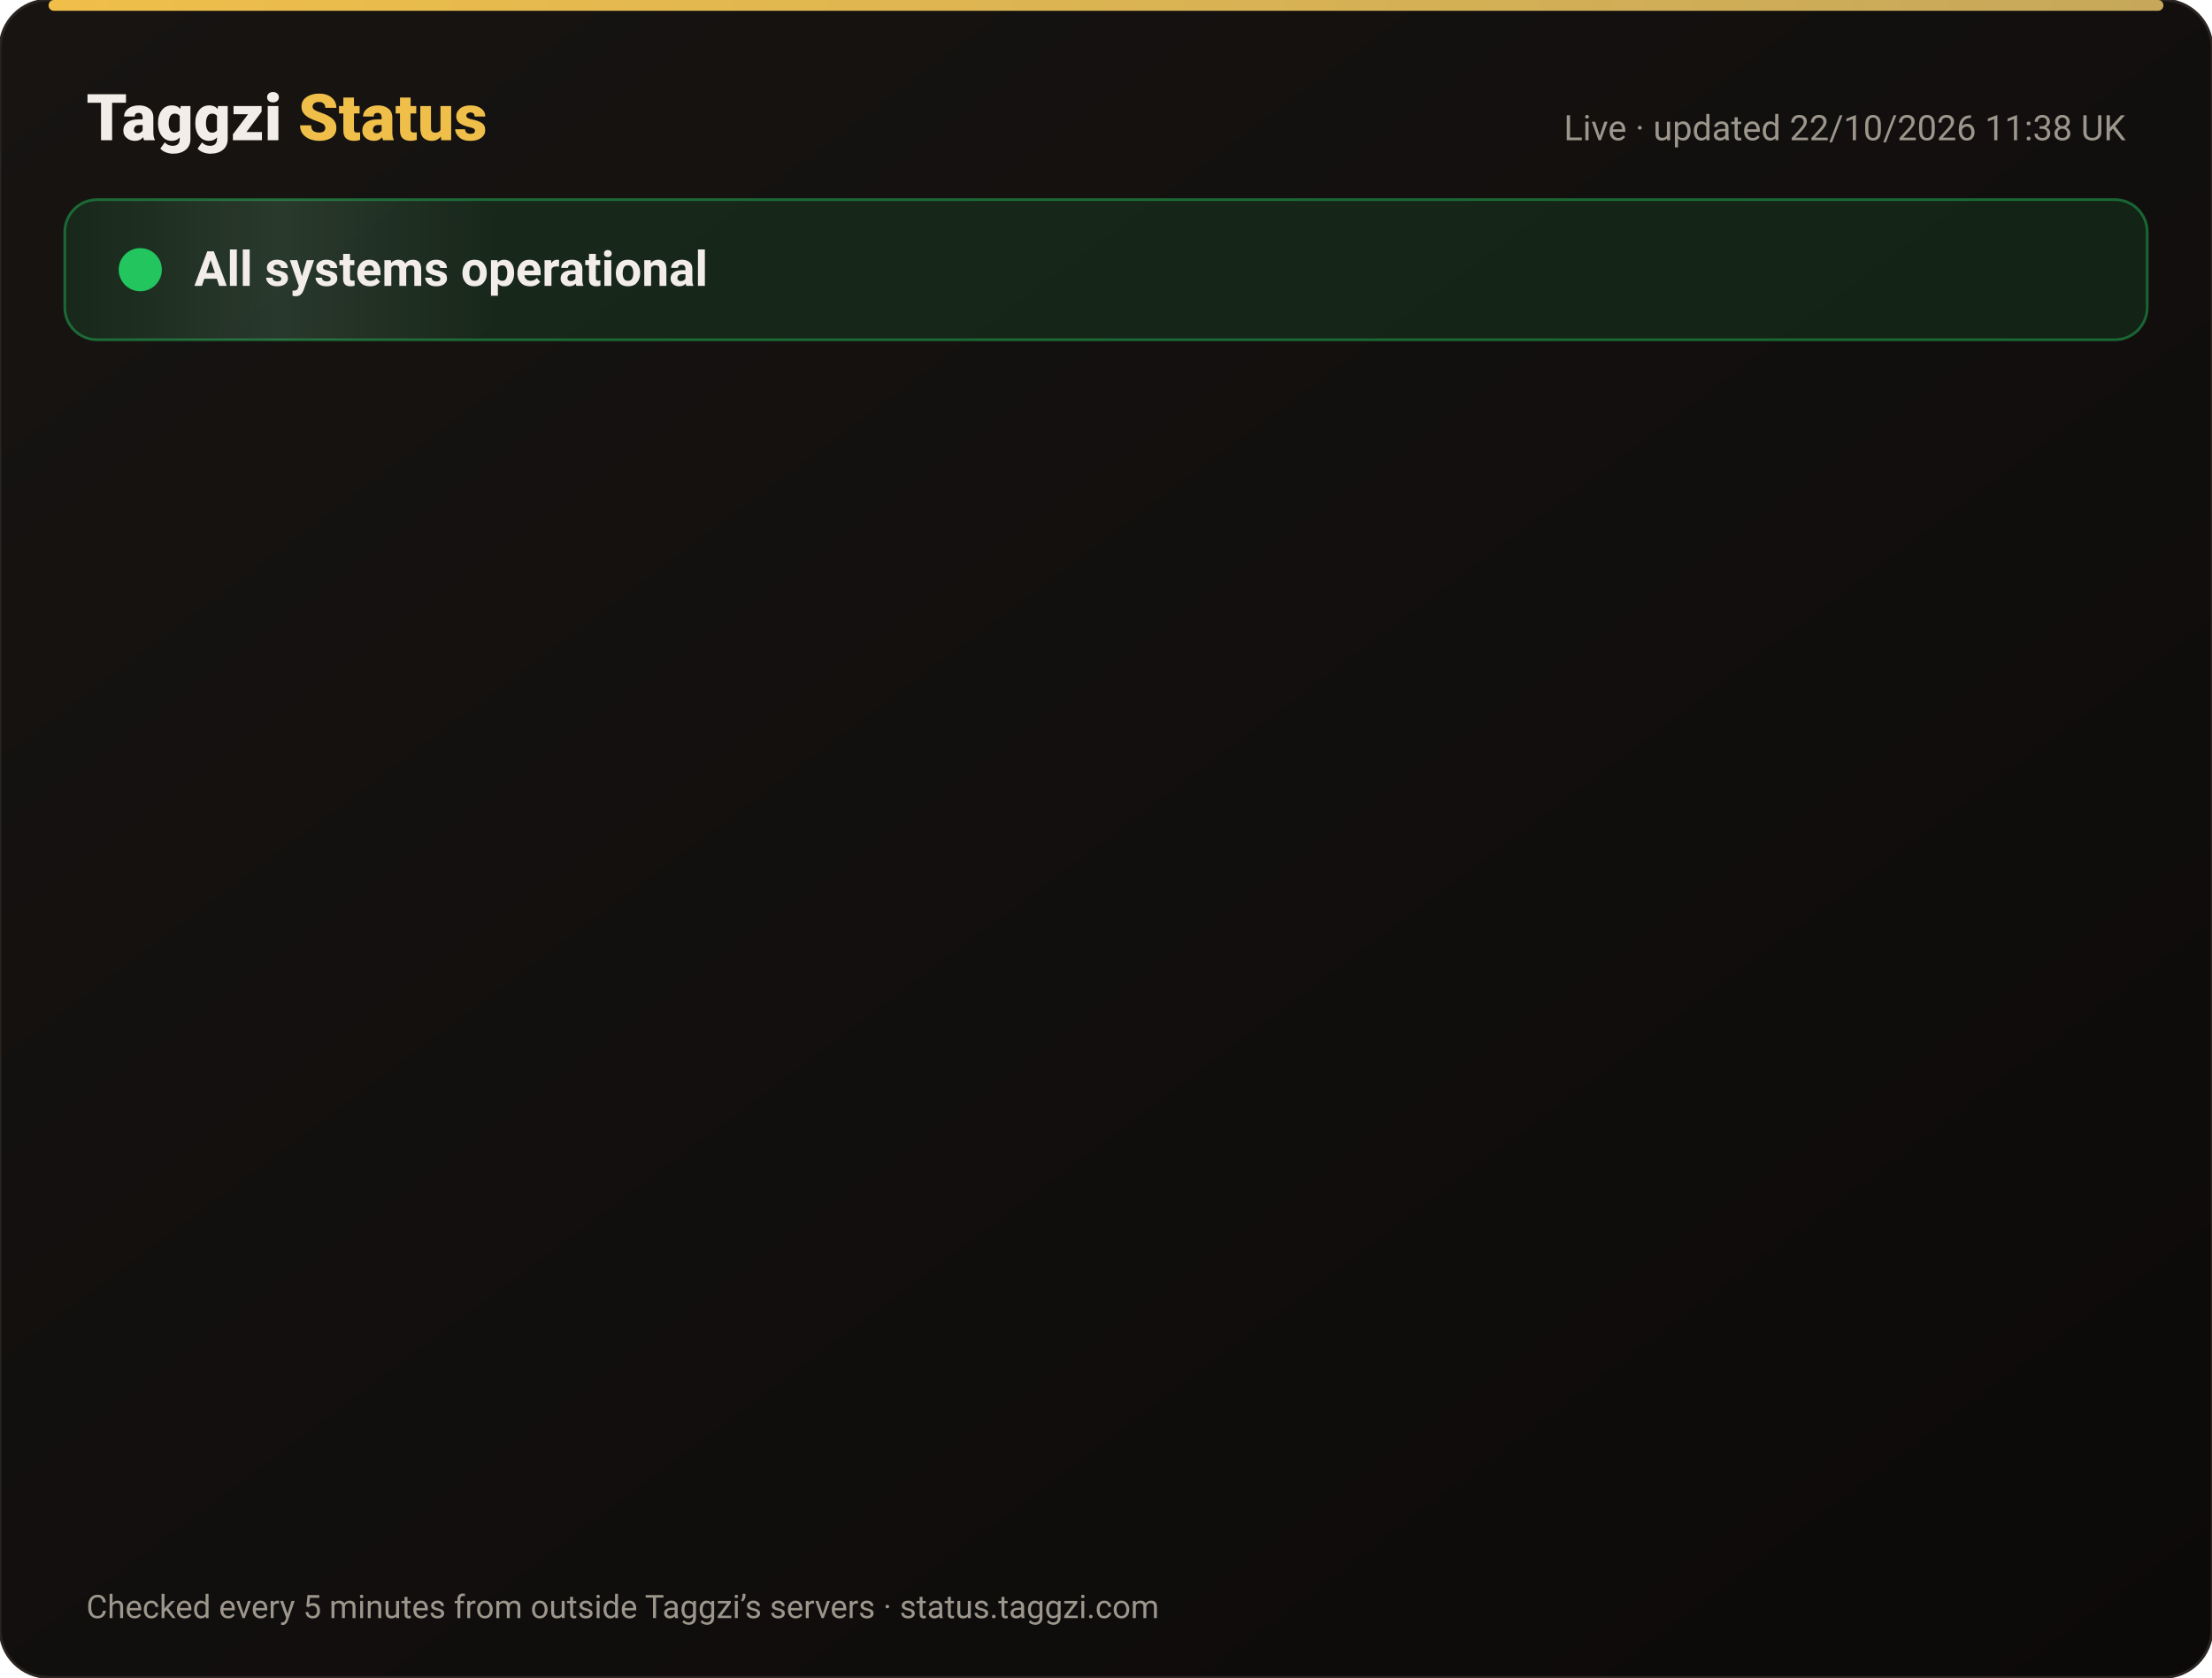
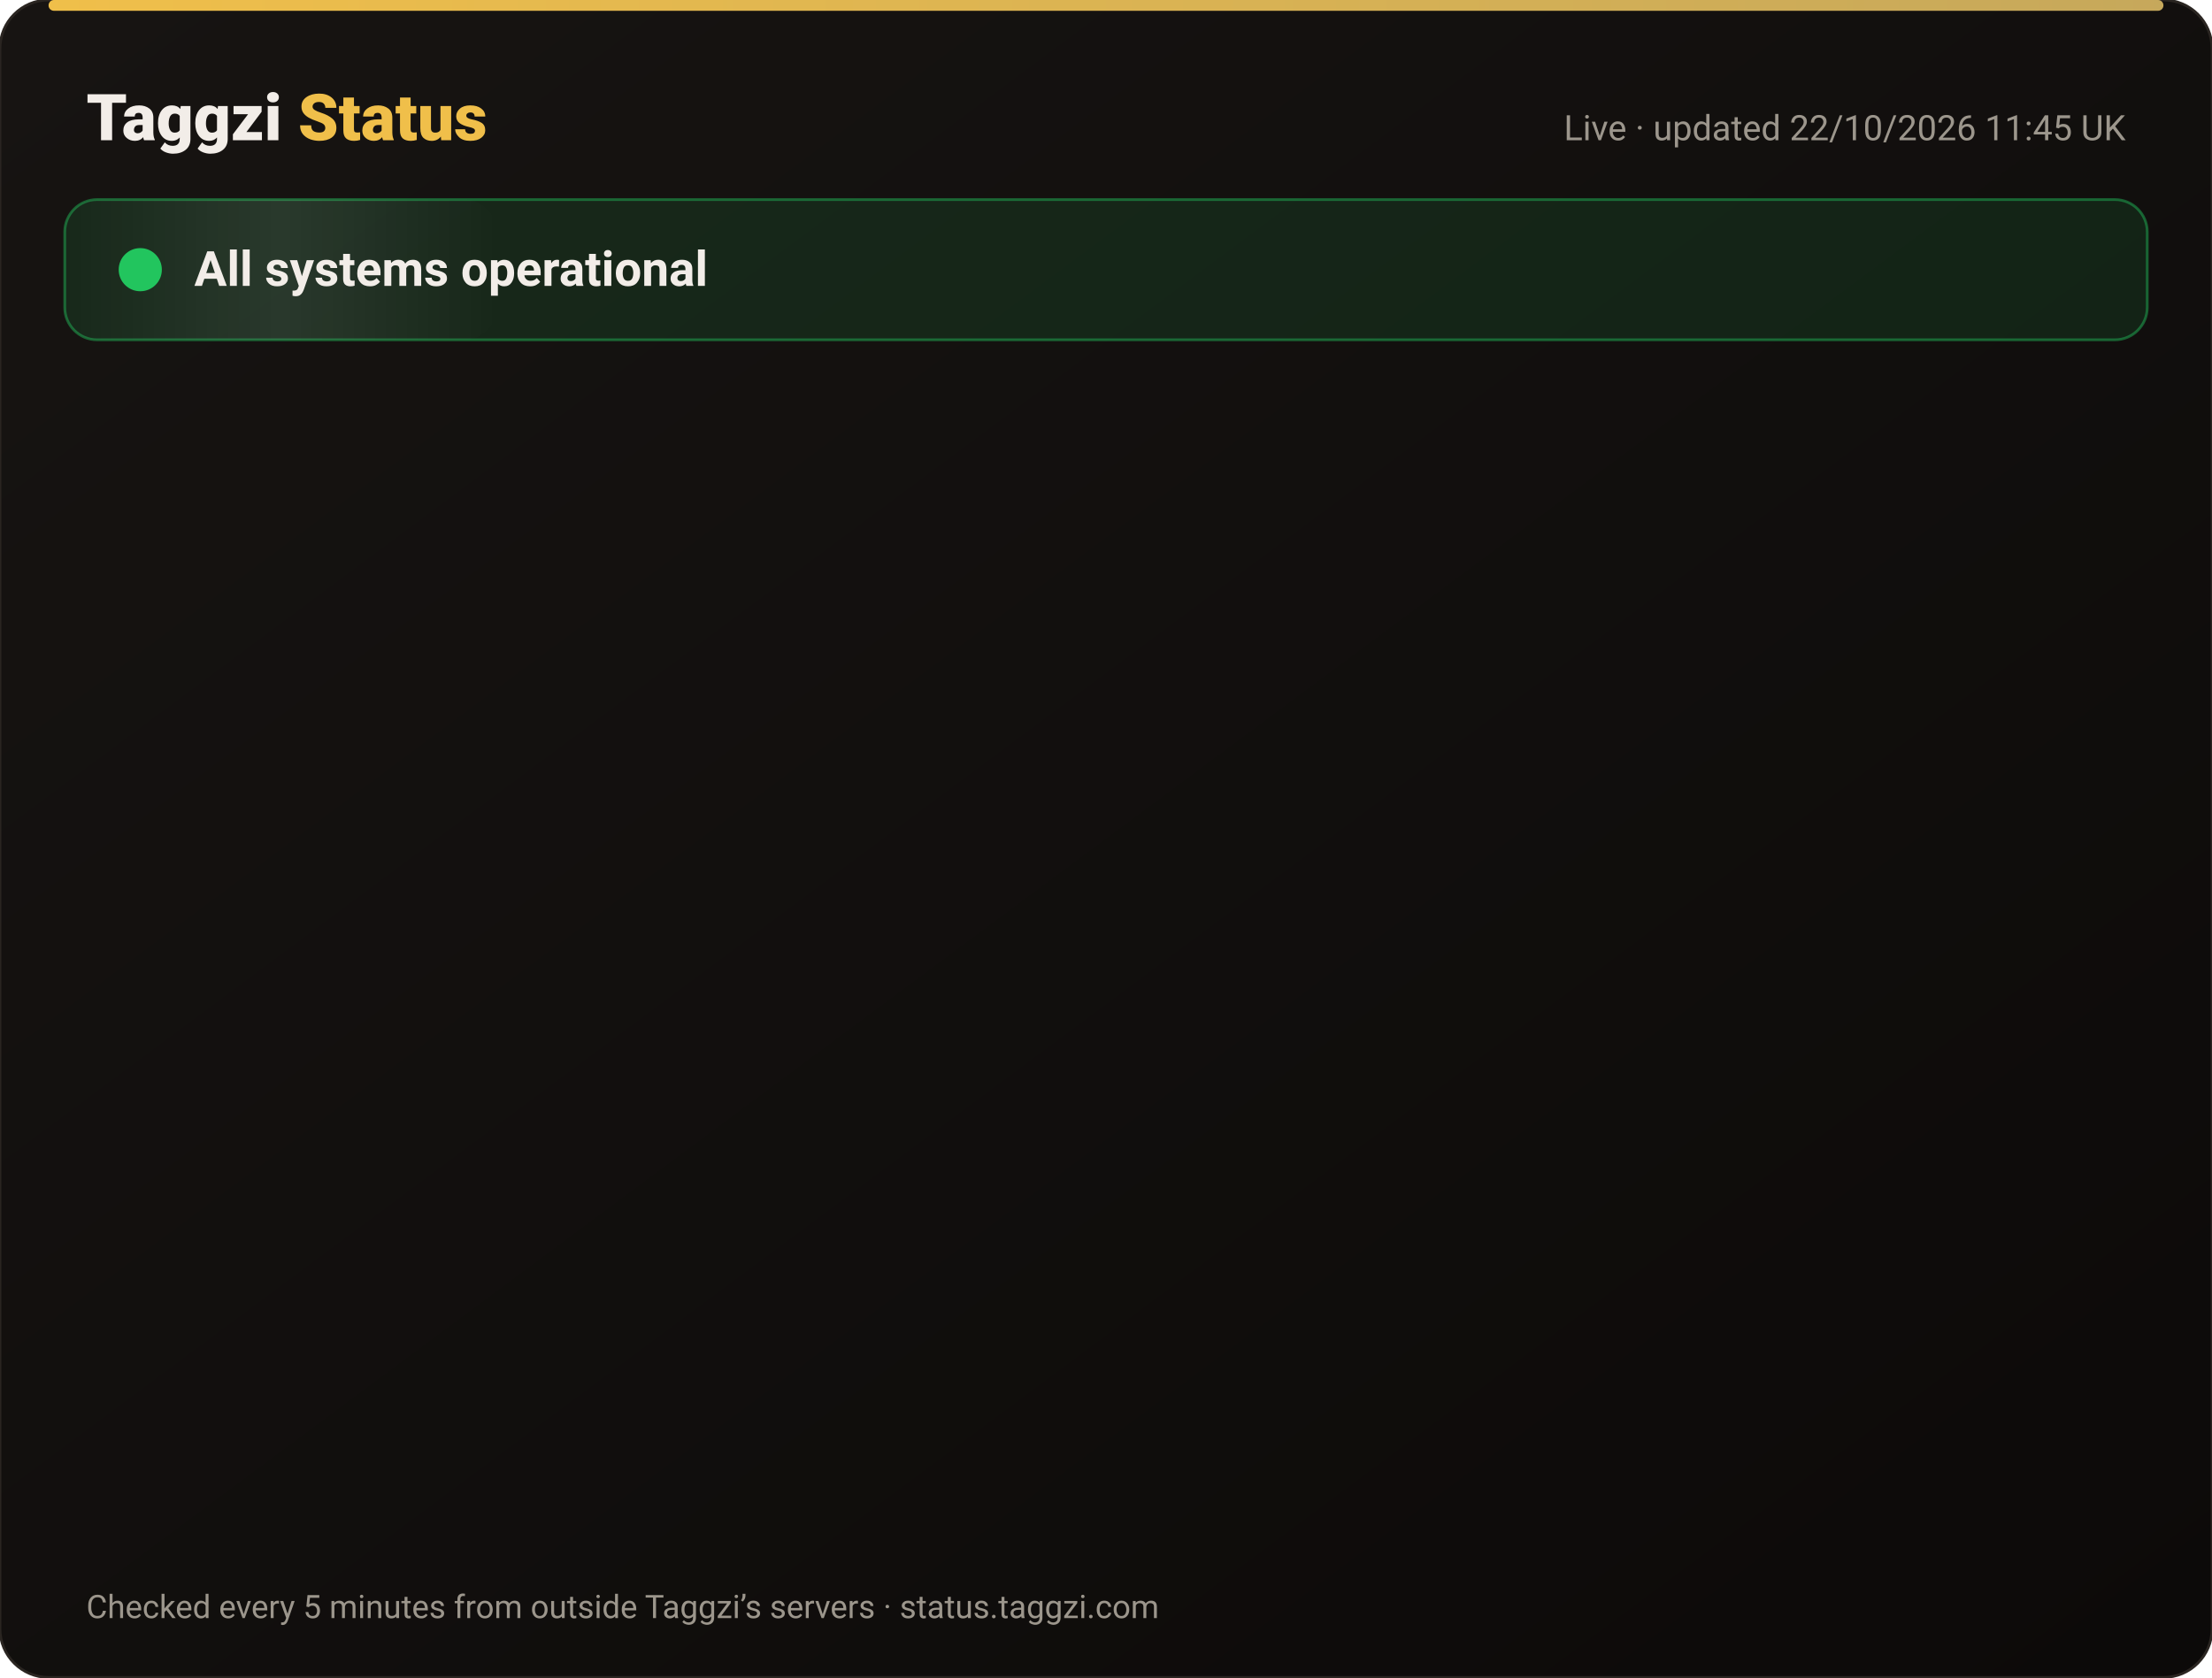
<svg xmlns="http://www.w3.org/2000/svg" width="820" height="622" viewBox="0 0 820 622" font-family="-apple-system,Segoe UI,Roboto,Helvetica,Arial,sans-serif">
  <defs>
    <linearGradient id="bg" x1="0" y1="0" x2="1" y2="1">
      <stop offset="0" stop-color="#171412" />
      <stop offset="1" stop-color="#0C0A09" />
    </linearGradient>
    <linearGradient id="gold" x1="0" x2="1">
      <stop offset="0" stop-color="#F0BF4A" />
      <stop offset="1" stop-color="#c6a85b" />
    </linearGradient>
    <linearGradient id="shine" x1="0" x2="1">
      <stop offset="0" stop-color="#fff" stop-opacity="0" />
      <stop offset=".5" stop-color="#fff" stop-opacity=".08" />
      <stop offset="1" stop-color="#fff" stop-opacity="0" />
    </linearGradient>
  </defs>
  <rect width="820" height="622" rx="18" fill="url(#bg)" stroke="#2a2521" />
  <rect x="18" y="0" width="784" height="4" rx="2" fill="url(#gold)" />
  <text x="32" y="52" font-size="24" font-weight="800" fill="#F2EDE8">Taggzi <tspan fill="#F0BF4A">Status</tspan>
  </text>
-   <text x="788" y="52" font-size="13" fill="#9C968C" text-anchor="end">Live · updated 22/10/2026 11:38 UK</text>
+   <text x="788" y="52" font-size="13" fill="#9C968C" text-anchor="end">Live · updated 22/10/2026 11:45 UK</text>
  <rect x="24" y="74" width="772" height="52" rx="12" fill="#22c55e" fill-opacity=".12" stroke="#22c55e" stroke-opacity=".45" />
  <rect x="24" y="74" width="160" height="52" rx="12" fill="url(#shine)">
    <animate attributeName="x" from="-160" to="820" dur="4s" repeatCount="indefinite" />
  </rect>
  <circle cx="52" cy="100" r="7" fill="#22c55e" />
  <circle cx="52" cy="100" r="7" fill="none" stroke="#22c55e" stroke-width="2">
    <animate attributeName="r" values="7;15;7" dur="2s" repeatCount="indefinite" />
    <animate attributeName="opacity" values=".9;0;.9" dur="2s" repeatCount="indefinite" />
  </circle>
  <text x="72" y="106" font-size="18" font-weight="700" fill="#F2EDE8">All systems operational</text>
  <g opacity="0">
    <animate attributeName="opacity" from="0" to="1" begin="0.00s" dur=".6s" fill="freeze" />
    <line x1="32" y1="188" x2="788" y2="188" stroke="#2a2521" />
    <circle cx="44" cy="166" r="6" fill="#22c55e">
      <animate attributeName="opacity" values="1;.45;1" dur="2.4s" begin="0.00s" repeatCount="indefinite" />
    </circle>
    <text x="62" y="171" font-size="15" font-weight="650" fill="#F2EDE8">Website</text>
    <text x="630" y="171" font-size="13" fill="#9C968C" text-anchor="end">100.00% uptime</text>
    <rect x="648" y="154" width="140" height="24" rx="12" fill="#22c55e" fill-opacity=".14" stroke="#22c55e" stroke-opacity=".5" />
    <text x="718" y="171" font-size="12" font-weight="700" fill="#22c55e" text-anchor="middle">Operational</text>
  </g>
  <g opacity="0">
    <animate attributeName="opacity" from="0" to="1" begin="0.15s" dur=".6s" fill="freeze" />
    <line x1="32" y1="234" x2="788" y2="234" stroke="#2a2521" />
    <circle cx="44" cy="212" r="6" fill="#22c55e">
      <animate attributeName="opacity" values="1;.45;1" dur="2.4s" begin="0.15s" repeatCount="indefinite" />
    </circle>
    <text x="62" y="217" font-size="15" font-weight="650" fill="#F2EDE8">Tag scans</text>
    <text x="630" y="217" font-size="13" fill="#9C968C" text-anchor="end">100.00% uptime</text>
    <rect x="648" y="200" width="140" height="24" rx="12" fill="#22c55e" fill-opacity=".14" stroke="#22c55e" stroke-opacity=".5" />
    <text x="718" y="217" font-size="12" font-weight="700" fill="#22c55e" text-anchor="middle">Operational</text>
  </g>
  <g opacity="0">
    <animate attributeName="opacity" from="0" to="1" begin="0.30s" dur=".6s" fill="freeze" />
    <line x1="32" y1="280" x2="788" y2="280" stroke="#2a2521" />
    <circle cx="44" cy="258" r="6" fill="#22c55e">
      <animate attributeName="opacity" values="1;.45;1" dur="2.4s" begin="0.30s" repeatCount="indefinite" />
    </circle>
    <text x="62" y="263" font-size="15" font-weight="650" fill="#F2EDE8">Manual tag lookup</text>
    <text x="630" y="263" font-size="13" fill="#9C968C" text-anchor="end">100.00% uptime</text>
    <rect x="648" y="246" width="140" height="24" rx="12" fill="#22c55e" fill-opacity=".14" stroke="#22c55e" stroke-opacity=".5" />
    <text x="718" y="263" font-size="12" font-weight="700" fill="#22c55e" text-anchor="middle">Operational</text>
  </g>
  <g opacity="0">
    <animate attributeName="opacity" from="0" to="1" begin="0.45s" dur=".6s" fill="freeze" />
    <line x1="32" y1="326" x2="788" y2="326" stroke="#2a2521" />
    <circle cx="44" cy="304" r="6" fill="#22c55e">
      <animate attributeName="opacity" values="1;.45;1" dur="2.4s" begin="0.45s" repeatCount="indefinite" />
    </circle>
    <text x="62" y="309" font-size="15" font-weight="650" fill="#F2EDE8">App &amp; login</text>
    <text x="630" y="309" font-size="13" fill="#9C968C" text-anchor="end">100.00% uptime</text>
    <rect x="648" y="292" width="140" height="24" rx="12" fill="#22c55e" fill-opacity=".14" stroke="#22c55e" stroke-opacity=".5" />
    <text x="718" y="309" font-size="12" font-weight="700" fill="#22c55e" text-anchor="middle">Operational</text>
  </g>
  <g opacity="0">
    <animate attributeName="opacity" from="0" to="1" begin="0.60s" dur=".6s" fill="freeze" />
    <line x1="32" y1="372" x2="788" y2="372" stroke="#2a2521" />
    <circle cx="44" cy="350" r="6" fill="#22c55e">
      <animate attributeName="opacity" values="1;.45;1" dur="2.4s" begin="0.60s" repeatCount="indefinite" />
    </circle>
    <text x="62" y="355" font-size="15" font-weight="650" fill="#F2EDE8">Community alerts</text>
    <text x="630" y="355" font-size="13" fill="#9C968C" text-anchor="end">100.00% uptime</text>
    <rect x="648" y="338" width="140" height="24" rx="12" fill="#22c55e" fill-opacity=".14" stroke="#22c55e" stroke-opacity=".5" />
    <text x="718" y="355" font-size="12" font-weight="700" fill="#22c55e" text-anchor="middle">Operational</text>
  </g>
  <g opacity="0">
    <animate attributeName="opacity" from="0" to="1" begin="0.75s" dur=".6s" fill="freeze" />
    <line x1="32" y1="418" x2="788" y2="418" stroke="#2a2521" />
    <circle cx="44" cy="396" r="6" fill="#22c55e">
      <animate attributeName="opacity" values="1;.45;1" dur="2.4s" begin="0.75s" repeatCount="indefinite" />
    </circle>
    <text x="62" y="401" font-size="15" font-weight="650" fill="#F2EDE8">Private calling</text>
    <text x="630" y="401" font-size="13" fill="#9C968C" text-anchor="end">100.00% uptime</text>
    <rect x="648" y="384" width="140" height="24" rx="12" fill="#22c55e" fill-opacity=".14" stroke="#22c55e" stroke-opacity=".5" />
    <text x="718" y="401" font-size="12" font-weight="700" fill="#22c55e" text-anchor="middle">Operational</text>
  </g>
  <g opacity="0">
    <animate attributeName="opacity" from="0" to="1" begin="0.90s" dur=".6s" fill="freeze" />
    <line x1="32" y1="464" x2="788" y2="464" stroke="#2a2521" />
    <circle cx="44" cy="442" r="6" fill="#22c55e">
      <animate attributeName="opacity" values="1;.45;1" dur="2.4s" begin="0.90s" repeatCount="indefinite" />
    </circle>
    <text x="62" y="447" font-size="15" font-weight="650" fill="#F2EDE8">Payments</text>
    <text x="630" y="447" font-size="13" fill="#9C968C" text-anchor="end">99.98% uptime</text>
    <rect x="648" y="430" width="140" height="24" rx="12" fill="#22c55e" fill-opacity=".14" stroke="#22c55e" stroke-opacity=".5" />
    <text x="718" y="447" font-size="12" font-weight="700" fill="#22c55e" text-anchor="middle">Operational</text>
  </g>
  <g opacity="0">
    <animate attributeName="opacity" from="0" to="1" begin="1.05s" dur=".6s" fill="freeze" />
    <line x1="32" y1="510" x2="788" y2="510" stroke="#2a2521" />
    <circle cx="44" cy="488" r="6" fill="#22c55e">
      <animate attributeName="opacity" values="1;.45;1" dur="2.4s" begin="1.05s" repeatCount="indefinite" />
    </circle>
    <text x="62" y="493" font-size="15" font-weight="650" fill="#F2EDE8">Email &amp; support</text>
    <text x="630" y="493" font-size="13" fill="#9C968C" text-anchor="end">100.00% uptime</text>
    <rect x="648" y="476" width="140" height="24" rx="12" fill="#22c55e" fill-opacity=".14" stroke="#22c55e" stroke-opacity=".5" />
    <text x="718" y="493" font-size="12" font-weight="700" fill="#22c55e" text-anchor="middle">Operational</text>
  </g>
  <g opacity="0">
    <animate attributeName="opacity" from="0" to="1" begin="1.20s" dur=".6s" fill="freeze" />
    <line x1="32" y1="556" x2="788" y2="556" stroke="#2a2521" />
    <circle cx="44" cy="534" r="6" fill="#22c55e">
      <animate attributeName="opacity" values="1;.45;1" dur="2.4s" begin="1.20s" repeatCount="indefinite" />
    </circle>
    <text x="62" y="539" font-size="15" font-weight="650" fill="#F2EDE8">Secure connection (SSL)</text>
    <text x="630" y="539" font-size="13" fill="#9C968C" text-anchor="end">100.00% uptime</text>
    <rect x="648" y="522" width="140" height="24" rx="12" fill="#22c55e" fill-opacity=".14" stroke="#22c55e" stroke-opacity=".5" />
    <text x="718" y="539" font-size="12" font-weight="700" fill="#22c55e" text-anchor="middle">Operational</text>
  </g>
  <text x="32" y="600" font-size="12" fill="#9C968C">Checked every 5 minutes from outside Taggzi’s servers · status.taggzi.com</text>
</svg>
